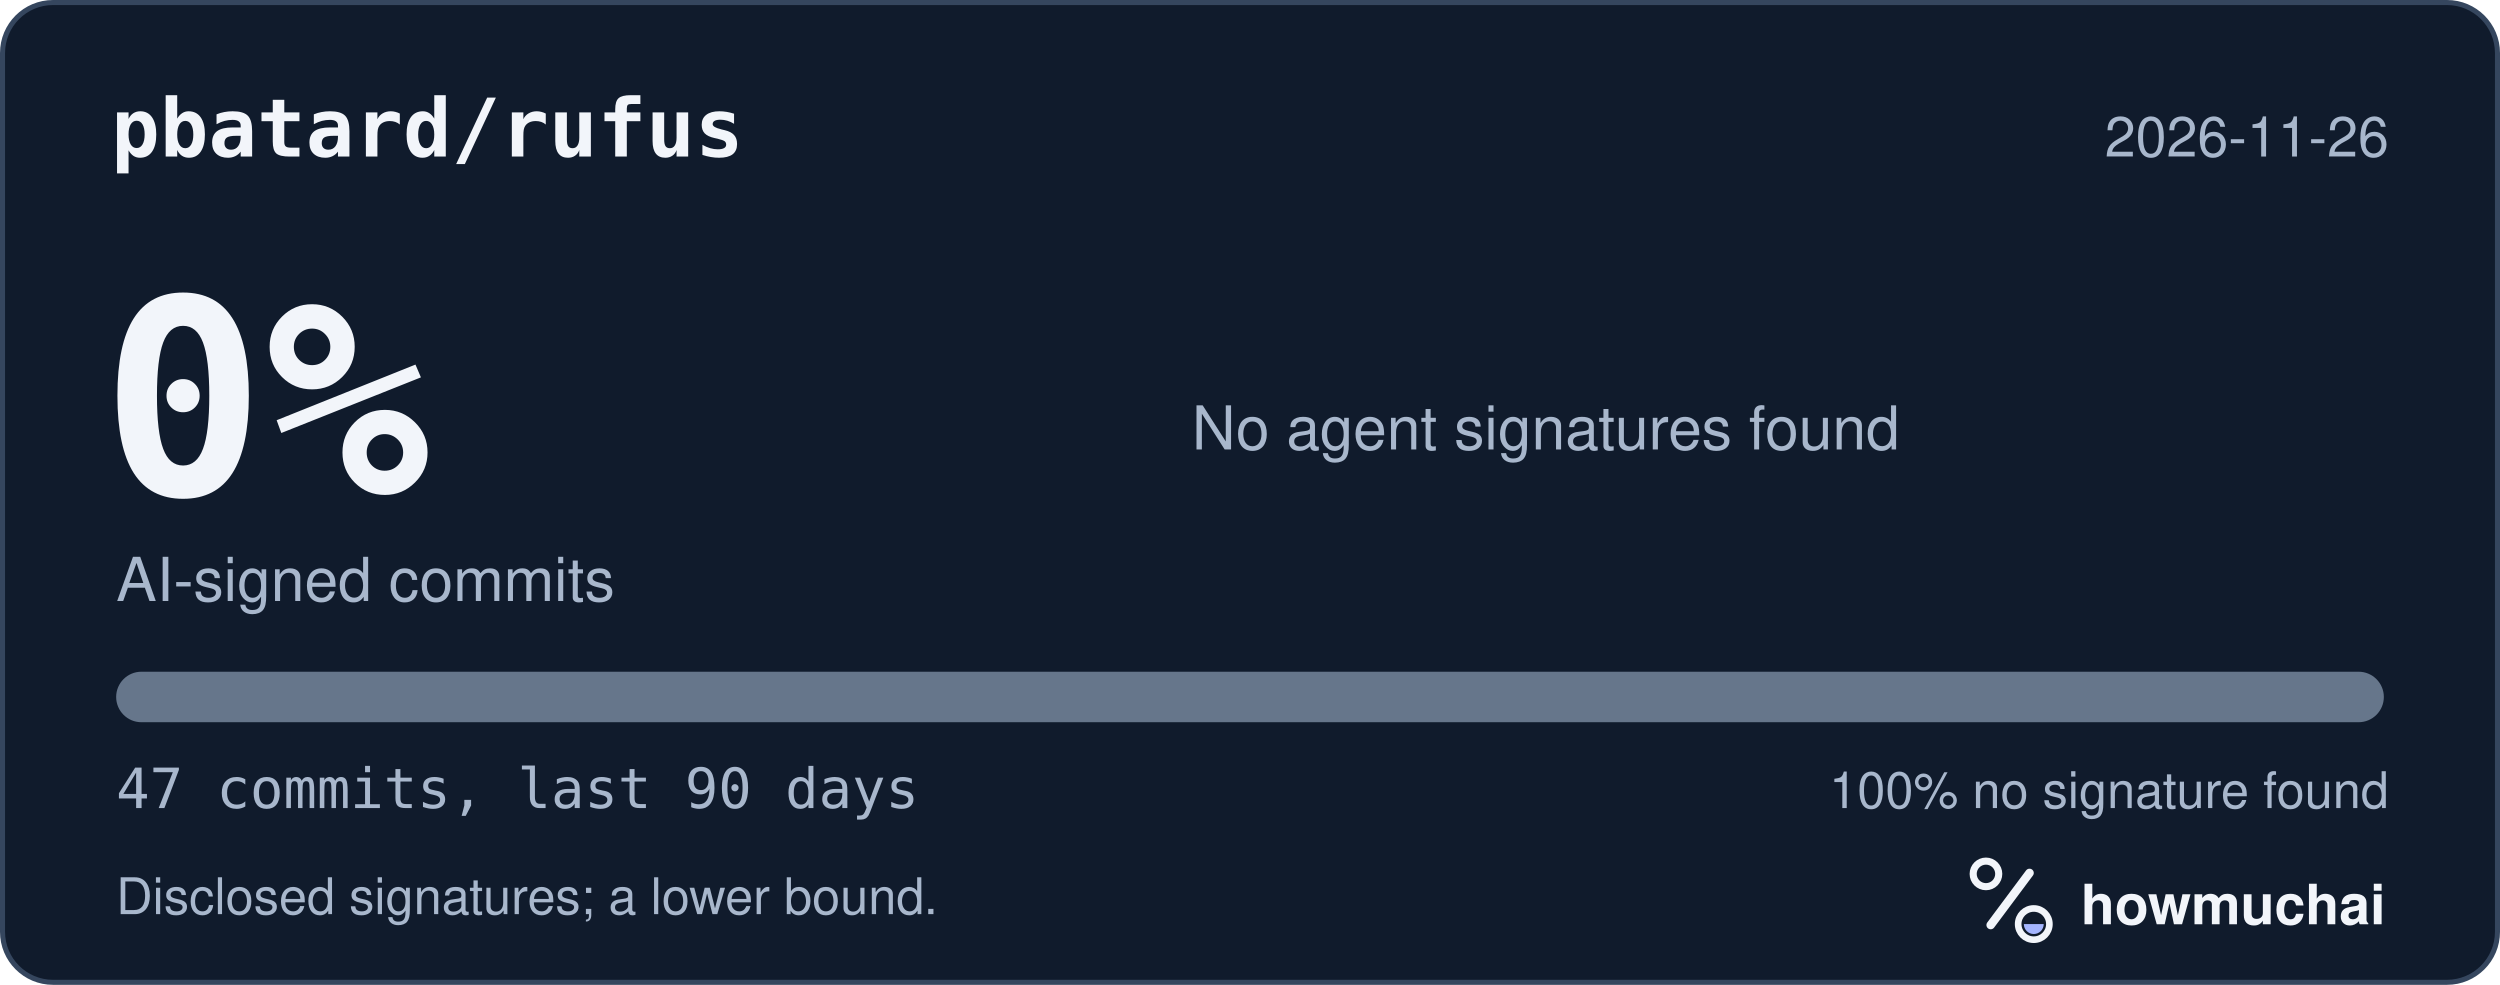
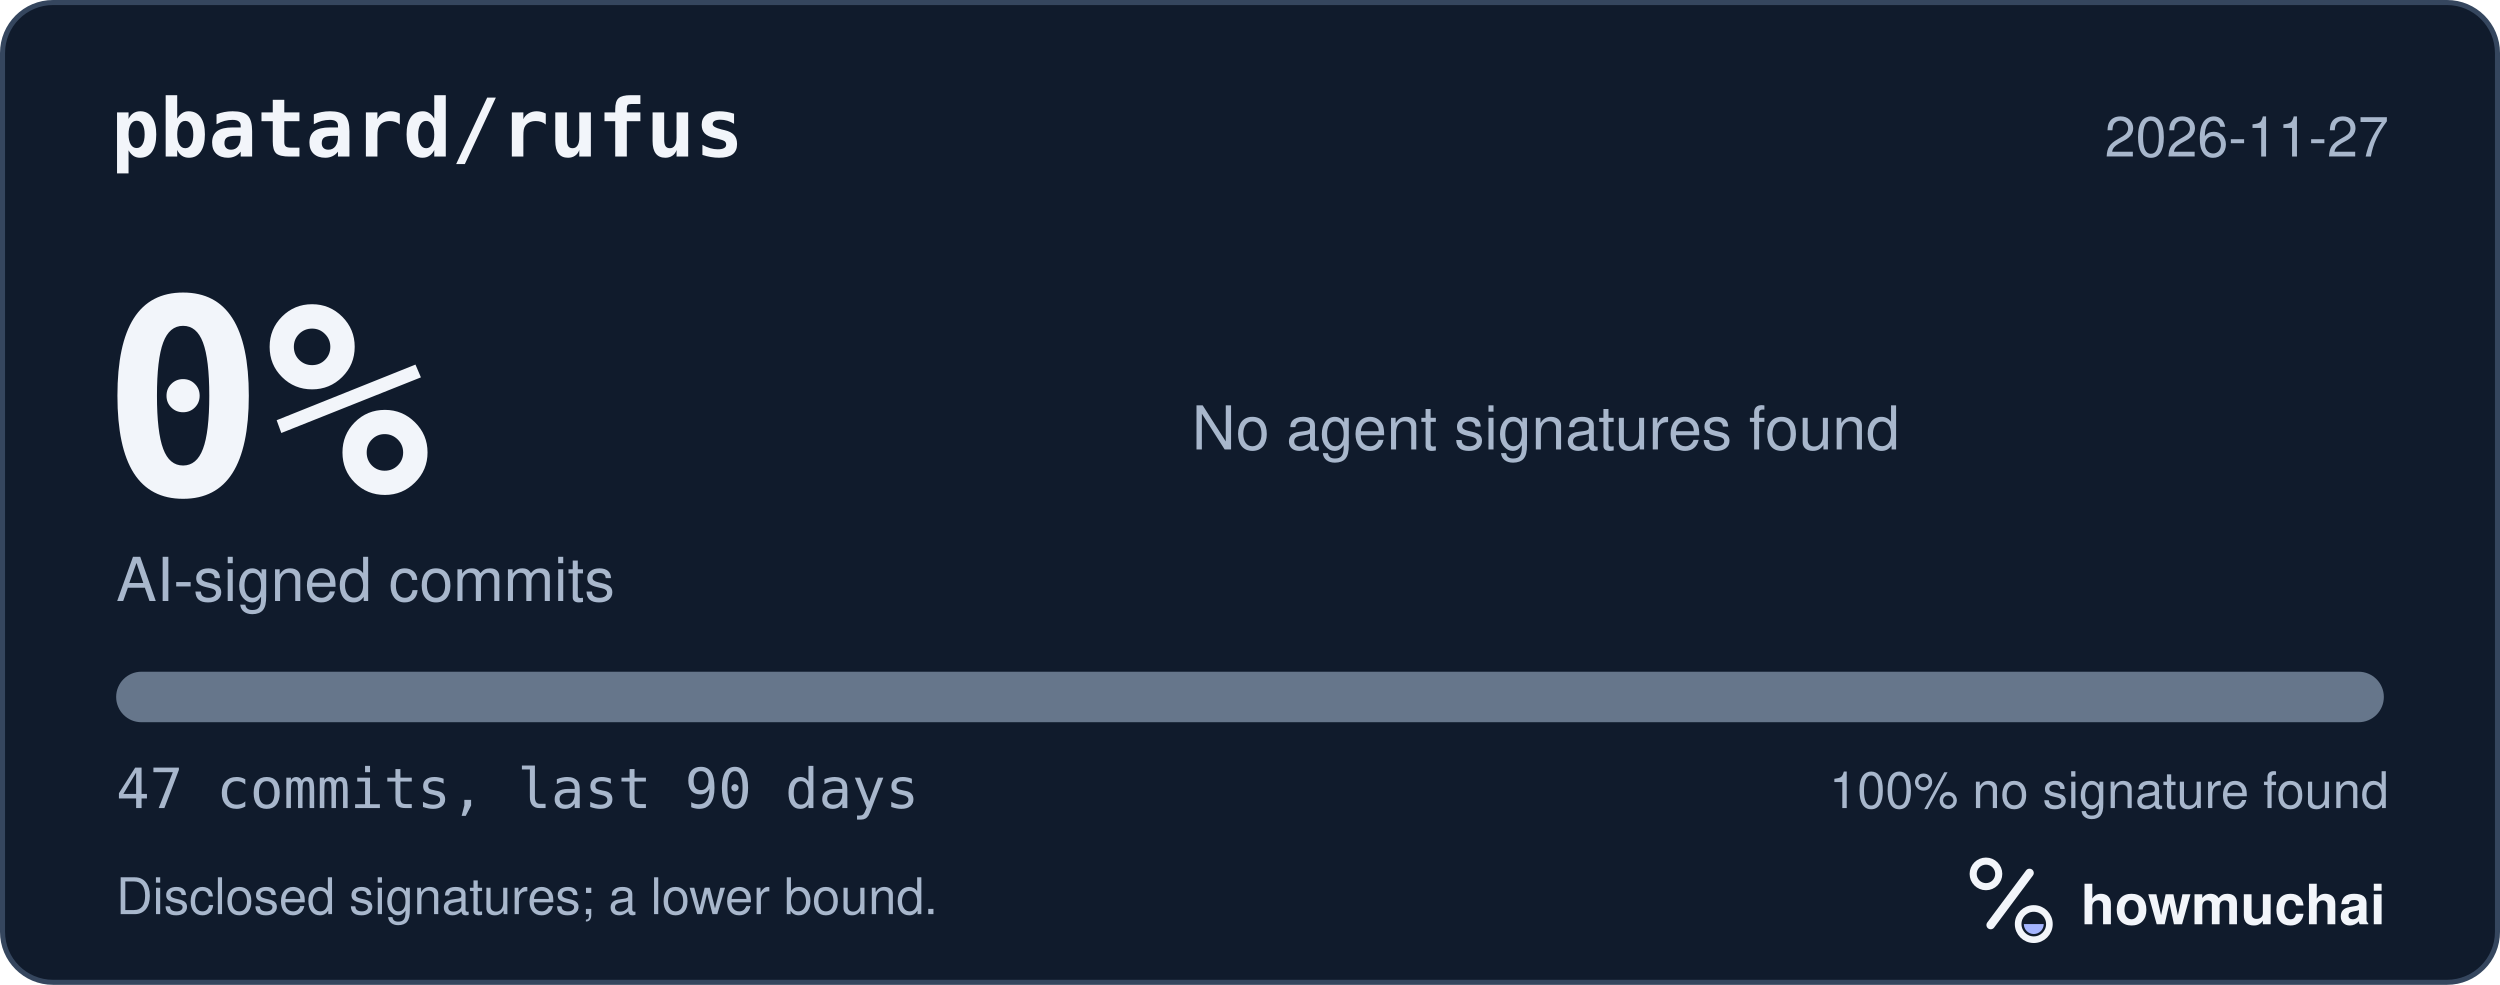
<svg xmlns="http://www.w3.org/2000/svg" width="495" height="195" viewBox="0 0 495 195" role="img" aria-labelledby="hm-t hm-d">
  <rect x="0.5" y="0.5" width="494" height="194" rx="10" fill="#101B2C" stroke="#35465E" />
  <text x="22" y="31" fill="#F2F5FA" font-family="ui-monospace, SF Mono, Menlo, Consolas, IBM Plex Mono, monospace" font-size="16" font-weight="600">pbatard/rufus</text>
-   <text x="473" y="31" fill="#A8B7CC" font-family="-apple-system, BlinkMacSystemFont, Segoe UI, Helvetica, Arial, Fira Sans, sans-serif" font-size="11" text-anchor="end">2026-11-26</text>
+   <text x="473" y="31" fill="#A8B7CC" font-family="-apple-system, BlinkMacSystemFont, Segoe UI, Helvetica, Arial, Fira Sans, sans-serif" font-size="11" text-anchor="end">2026-11-27</text>
  <text x="20" y="98" fill="#F2F5FA" font-family="ui-monospace, SF Mono, Menlo, Consolas, IBM Plex Mono, monospace" font-size="54" font-weight="700">0%</text>
  <text x="23" y="119" fill="#A8B7CC" font-family="-apple-system, BlinkMacSystemFont, Segoe UI, Helvetica, Arial, Fira Sans, sans-serif" font-size="12">AI-signed commits</text>
  <text x="236" y="89" fill="#A8B7CC" font-family="-apple-system, BlinkMacSystemFont, Segoe UI, Helvetica, Arial, Fira Sans, sans-serif" font-size="12">No agent signatures found</text>
  <defs>
    <clipPath id="hm-bar">
      <rect x="23" y="133" width="449" height="10" rx="5" />
    </clipPath>
  </defs>
  <rect x="23" y="133" width="449" height="10" rx="5" fill="#66768B" />
  <g clip-path="url(#hm-bar)" />
  <text x="23" y="160" fill="#A8B7CC" font-family="ui-monospace, SF Mono, Menlo, Consolas, IBM Plex Mono, monospace" font-size="11">47 commits, last 90 days</text>
  <text x="473" y="160" fill="#A8B7CC" font-family="-apple-system, BlinkMacSystemFont, Segoe UI, Helvetica, Arial, Fira Sans, sans-serif" font-size="10" text-anchor="end">100% no signature found</text>
  <text x="23" y="181" fill="#A8B7CC" font-family="-apple-system, BlinkMacSystemFont, Segoe UI, Helvetica, Arial, Fira Sans, sans-serif" font-size="10">Disclosed signatures; a lower bound.</text>
  <g transform="translate(386 166) scale(0.046875)">
    <circle cx="154" cy="150" r="54" fill="none" stroke="#F2F5FA" stroke-width="30" />
    <path d="M174 366 338 146" fill="none" stroke="#F2F5FA" stroke-width="36" stroke-linecap="round" />
    <circle cx="356" cy="362" r="66" fill="none" stroke="#F2F5FA" stroke-width="28" />
    <path d="M314 362a42 42 0 0 0 84 0Z" fill="#A4B5FF" />
  </g>
  <text x="412" y="183" fill="#F2F5FA" font-family="-apple-system, BlinkMacSystemFont, Segoe UI, Helvetica, Arial, Fira Sans, sans-serif" font-size="11" font-weight="650">howmuchai</text>
</svg>
